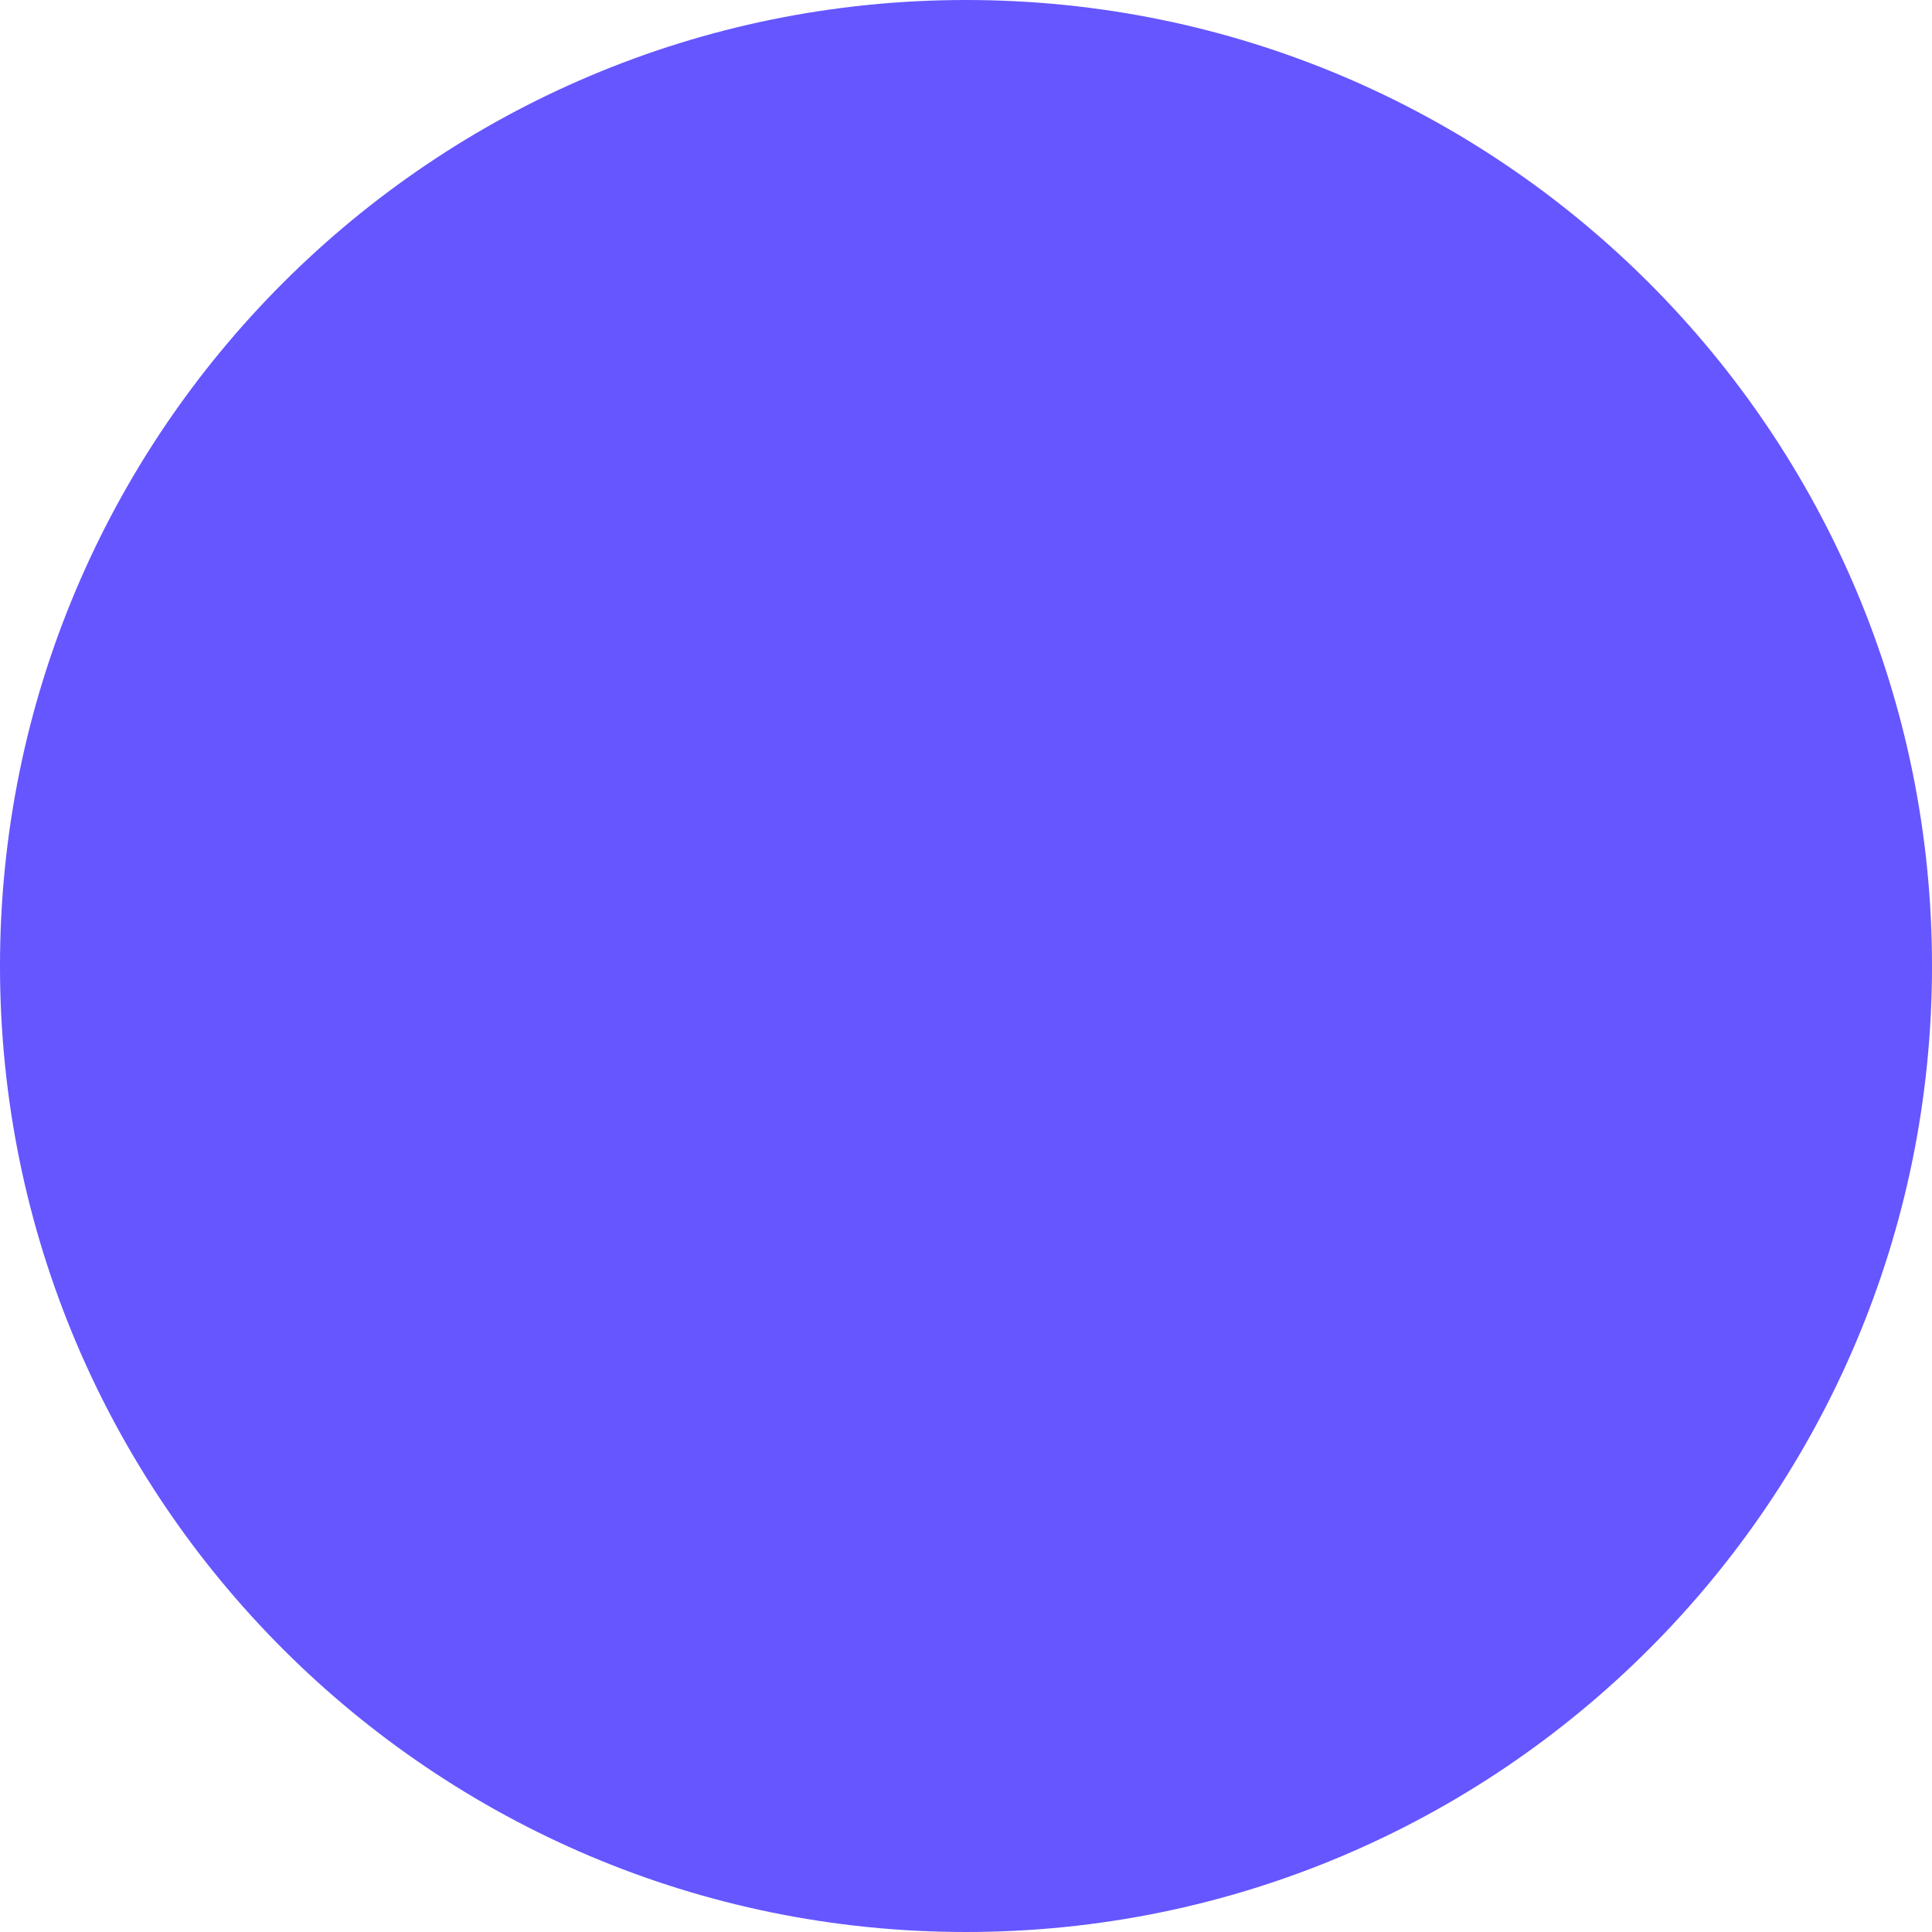
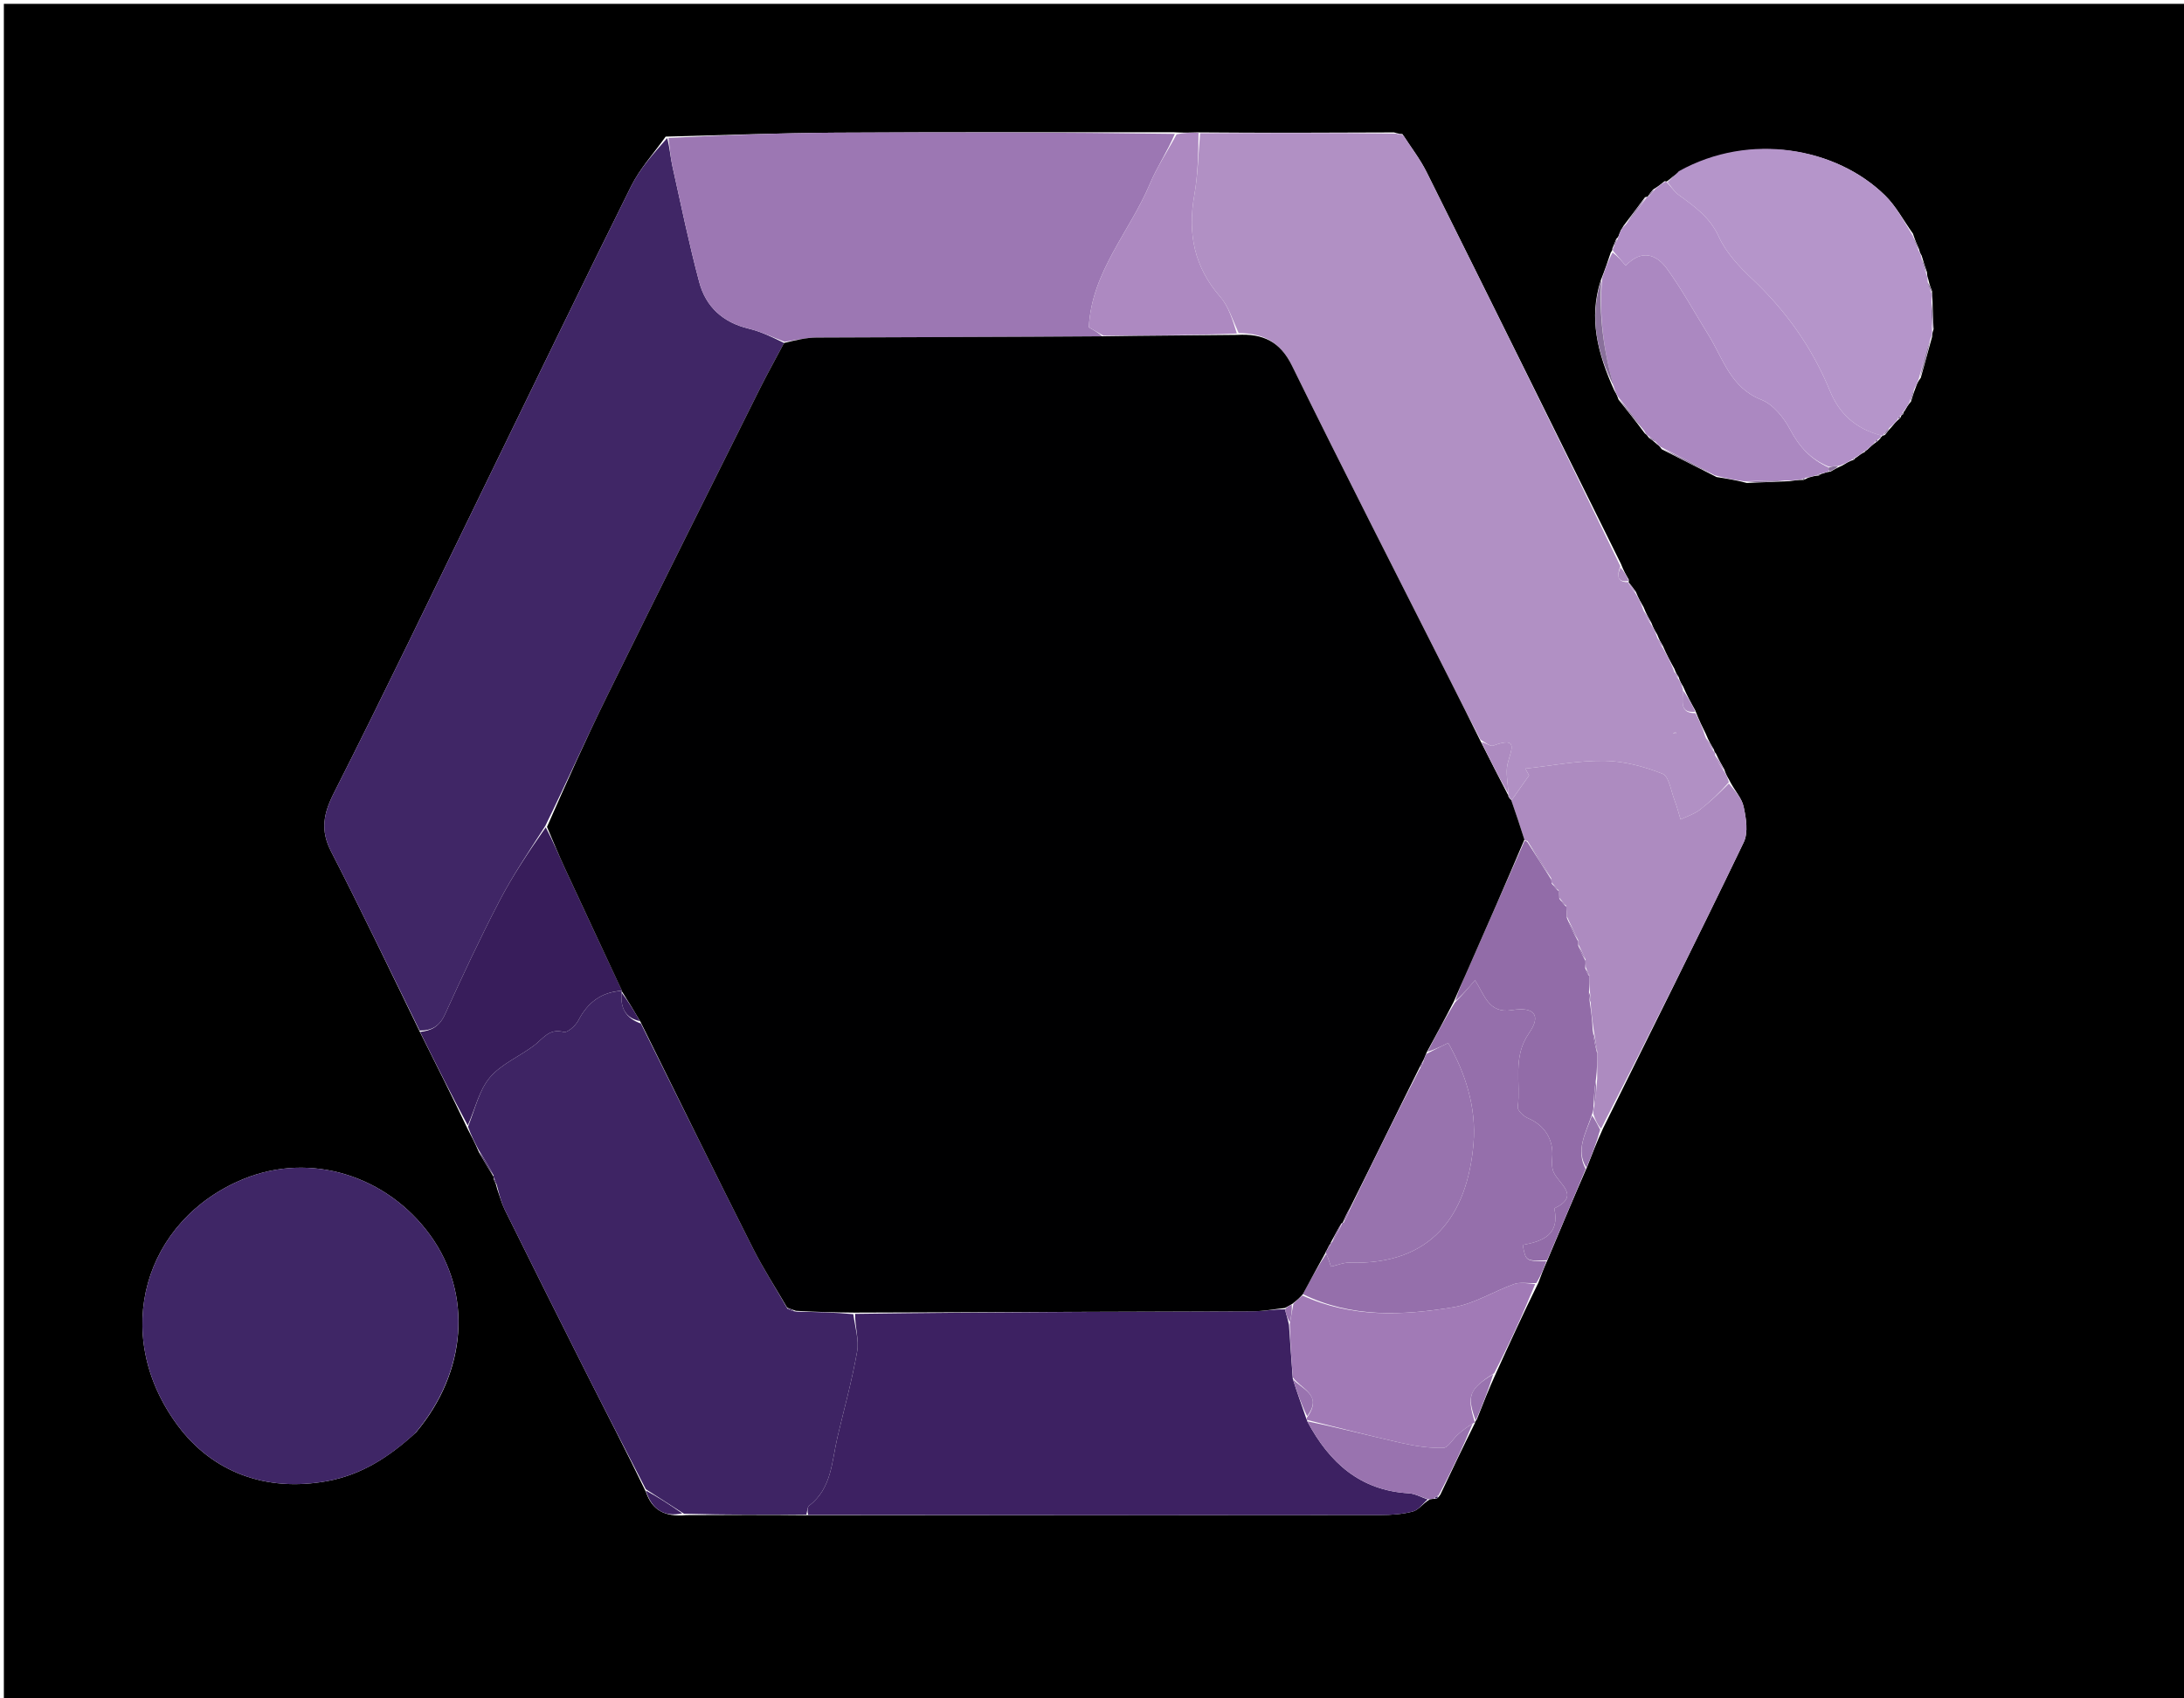
- <svg xmlns="http://www.w3.org/2000/svg" width="15" height="15" viewBox="0 0 15 15" fill="none">
-   <circle cx="7.5" cy="7.5" r="7.5" fill="#6556FF" />
+ <svg xmlns="http://www.w3.org/2000/svg" version="1.1" id="Layer_1" x="0px" y="0px" width="100%" viewBox="0 0 566 440" enable-background="new 0 0 566 440" xml:space="preserve">
+   <path fill="#000000" opacity="1" stroke="none" d=" M356,441   C237.333,441 119.167,441 1,441   C1,294.333 1,147.667 1,1   C189.667,1 378.333,1 567,1   C567,147.667 567,294.333 567,441   C496.833,441 426.667,441 356,441  M492.759,107.702   C492.759,107.702 492.862,107.397 493.124,107.447   C493.124,107.447 493.275,107.228 493.275,107.228   C493.275,107.228 493.124,107.009 493.653,106.422   C494.04,105.733 494.427,105.044 495.279,104.03   C495.586,102.966 495.894,101.901 496.545,100.248   C496.769,99.605 496.993,98.963 497.787,97.916   C498.706,94.569 499.624,91.222 500.731,87.254   C500.734,86.822 500.736,86.39 501.106,85.323   C500.985,82.9 500.864,80.476 500.801,77.398   C500.74,76.967 500.679,76.535 500.703,75.456   C500.381,74.655 500.06,73.854 499.73,72.386   C499.575,71.973 499.419,71.561 499.378,70.507   C498.954,69.286 498.531,68.065 497.996,66.217   C497.771,65.861 497.545,65.504 497.319,64.535   C496.832,63.449 496.345,62.363 495.758,60.562   C493.358,57.222 491.381,53.448 488.483,50.617   C475.887,38.314 453.586,34.084 434.739,44.891   C433.814,45.584 432.888,46.277 431.953,47.042   C431.953,47.042 432.025,47.054 431.387,46.965   C430.584,47.632 429.782,48.298 428.398,49.124   C427.908,49.732 427.418,50.339 426.994,50.994   C426.994,50.994 426.947,50.928 426.312,51.125   C424.609,53.431 422.906,55.737 420.726,58.562   C420.504,58.971 420.282,59.381 420.03,59.68   C420.03,59.68 420.084,59.74 419.594,60.779   C419.484,61.146 419.374,61.512 418.859,61.938   C418.584,62.623 418.308,63.307 417.836,64.472   C417.867,64.643 417.897,64.813 417.436,65.465   C416.702,67.659 415.967,69.853 414.84,72.687   C411.697,82.463 414,91.58 418.325,101.148   C418.679,101.735 419.033,102.322 419.455,103.578   C421.66,106.335 423.865,109.092 426.272,112.344   C426.56,112.546 426.847,112.748 427.314,113.481   C427.914,113.89 428.513,114.298 429.454,115.183   C429.773,115.405 430.092,115.627 430.647,116.444   C435.139,118.717 439.631,120.99 444.856,123.645   C447.252,124.018 449.649,124.39 452.712,125.184   C456.122,125.042 459.531,124.899 463.78,124.718   C464.877,124.551 465.974,124.383 467.368,124.396   C467.642,124.358 467.788,124.201 468.67,123.798   C469.497,123.554 470.323,123.31 471.341,123.257   C471.341,123.257 471.589,123.149 471.589,123.149   C471.589,123.149 471.607,122.878 472.385,122.746   C472.873,122.561 473.361,122.376 474.397,122.244   C475.171,121.784 475.945,121.324 477.477,120.643   C478.375,120.093 479.272,119.544 480.293,119.215   C480.293,119.215 480.529,119.121 480.529,119.121   C480.529,119.121 480.509,118.868 481.227,118.474   C481.877,117.977 482.527,117.48 483.239,117.187   C483.239,117.187 483.333,116.908 483.945,116.565   C484.61,115.911 485.276,115.257 486.33,114.547   C486.588,114.408 486.717,114.193 487.218,113.745   C487.388,113.464 487.559,113.183 487.84,112.99   C487.84,112.99 487.928,112.88 488.505,112.75   C488.949,112.141 489.392,111.532 490.336,110.547   C490.851,109.896 491.366,109.245 492.251,108.538   C492.495,108.378 492.575,108.159 492.759,107.702  M422.056,150.923   C422.056,150.923 422.147,150.901 422.11,150.227   C421.443,149.082 420.775,147.937 420.051,146.082   C403.283,112.238 386.545,78.379 369.698,44.574   C368.039,41.244 365.712,38.246 363.43,34.732   C363.001,34.72 362.572,34.709 361.255,34.322   C344.511,34.395 327.767,34.468 310.19,34.311   C308.469,34.371 306.747,34.43 304.107,34.275   C274.949,34.297 245.791,34.212 216.634,34.385   C202.149,34.471 187.667,35.031 172.509,35.41   C169.49,39.682 165.854,43.647 163.553,48.276   C150.457,74.624 137.689,101.134 124.792,127.58   C112.113,153.582 99.62,179.679 86.558,205.487   C83.812,210.91 82.973,215.197 85.818,220.734   C93.702,236.076 101.139,251.649 108.982,267.81   C113.011,275.863 117.04,283.917 121.199,292.632   C122.141,294.422 123.083,296.212 124.134,298.691   C125.383,300.83 126.633,302.968 127.943,305.066   C127.943,305.066 127.875,305.038 127.935,305.678   C128.235,306.242 128.536,306.805 128.823,308.109   C129.494,309.967 129.993,311.911 130.864,313.67   C137.858,327.787 144.882,341.889 151.977,355.956   C157.046,366.006 162.237,375.995 167.392,386.689   C168.946,391.323 172.138,393.272 177.892,392.723   C188.255,392.674 198.619,392.626 209.909,392.749   C259.188,392.743 308.467,392.752 357.745,392.698   C360.561,392.695 363.457,392.495 366.157,391.785   C367.608,391.404 368.72,389.739 370.567,388.615   C370.951,388.553 371.334,388.491 372.169,388.48   C372.502,388.405 372.705,388.202 373.276,387.402   C376.191,381.27 379.106,375.138 382.258,368.813   C382.258,368.813 382.179,368.518 382.709,367.978   C384.256,364.031 385.803,360.084 387.829,355.654   C391.256,348.118 394.684,340.582 398.654,332.548   C399.353,330.666 400.052,328.783 401.125,326.417   C404.397,318.607 407.67,310.797 411.337,302.409   C412.552,299.27 413.767,296.131 415.437,292.482   C427.645,267.792 439.963,243.154 451.897,218.332   C453.119,215.789 452.523,212.031 451.862,209.037   C451.36,206.759 449.417,204.799 448.096,202.085   C447.686,201.391 447.276,200.696 446.842,199.38   C446.137,198.148 445.432,196.916 444.659,195.228   C444.659,195.228 444.269,194.983 444.197,194.314   C443.509,193.19 442.822,192.067 442.099,190.258   C441.199,188.455 440.3,186.653 439.336,184.122   C438.278,182.233 437.22,180.344 436.172,177.883   C435.773,177.255 435.375,176.627 435.006,175.403   C434.666,174.938 434.327,174.472 433.926,173.323   C432.94,171.551 431.954,169.779 430.92,167.339   C430.458,166.585 429.995,165.83 429.492,164.487   C428.986,163.658 428.479,162.83 427.934,161.347   C427.286,160.234 426.639,159.121 425.947,157.354   C425.291,156.236 424.636,155.118 423.936,153.37   C423.33,152.53 422.723,151.691 422.056,150.923  M107.802,371.291   C121.019,355.626 122.483,335.357 111.494,320.174   C100.342,304.765 80.529,298.453 63.12,305.595   C37.414,316.142 28.414,345.709 46.081,369.507   C55.027,381.557 68.894,386.82 84.794,383.898   C93.713,382.258 100.801,377.687 107.802,371.291  z" />
+   <path fill="#B190C4" opacity="1" stroke="none" d=" M363.696,35.094   C365.712,38.246 368.039,41.244 369.698,44.574   C386.545,78.379 403.283,112.238 419.933,146.76   C418.755,149.829 419.566,150.961 422.147,150.901   C422.147,150.901 422.056,150.923 422.076,151.232   C422.724,152.36 423.353,153.18 423.981,154.001   C424.636,155.118 425.291,156.236 425.8,157.917   C426.427,159.653 427.199,160.827 427.972,162.001   C428.479,162.83 428.986,163.658 429.447,165.15   C429.923,166.544 430.446,167.276 430.968,168.007   C431.954,169.779 432.94,171.551 433.81,173.861   C434.122,174.933 434.549,175.466 434.977,175.999   C435.375,176.627 435.773,177.255 436.132,178.626   C436.173,181.813 435.182,184.904 439.4,184.851   C440.3,186.653 441.199,188.455 441.901,190.849   C442.559,192.621 443.414,193.802 444.269,194.983   C444.269,194.983 444.659,195.228 444.432,195.647   C445.092,197.378 445.979,198.69 446.866,200.002   C447.276,200.696 447.686,201.391 448.045,202.771   C445.5,205.633 443.104,207.938 440.473,209.934   C439.033,211.027 437.197,211.599 435.539,212.405   C435.027,210.752 434.604,209.063 433.981,207.452   C433.044,205.034 432.537,201.227 430.842,200.557   C426.076,198.675 420.807,197.267 415.717,197.204   C408.925,197.121 402.115,198.482 395.313,199.223   C395.634,199.813 395.956,200.403 396.277,200.992   C394.744,203.16 393.212,205.328 391.681,207.48   C391.684,207.464 391.694,207.433 391.615,207.166   C391.297,206.62 391.058,206.342 390.86,206.074   C390.901,206.085 390.875,206.164 390.902,205.75   C390.807,202.906 390.174,200.363 390.682,198.074   C391.458,194.585 393.9,190.696 386.979,193.269   C386.223,193.55 384.954,192.451 383.68,191.742   C380.983,186.621 378.532,181.748 376.076,176.878   C362.293,149.555 348.339,122.317 334.855,94.847   C331.778,88.579 327.401,86.396 321.004,86.331   C319.441,82.93 318.407,79.435 316.229,76.938   C309.47,69.188 307.748,60.501 309.515,50.602   C310.456,45.327 310.548,39.9 311.023,34.541   C327.767,34.468 344.511,34.395 361.863,34.638   C362.879,35.001 363.287,35.048 363.696,35.094  M433.634,190.109   C433.856,190.128 434.077,190.147 434.298,190.166   C434.302,190.041 434.306,189.916 434.31,189.79   C434.088,189.798 433.865,189.806 433.634,190.109  z" />
+   <path fill="#402666" opacity="1" stroke="none" d=" M108.753,267.13   C101.139,251.649 93.702,236.076 85.818,220.734   C82.973,215.197 83.812,210.91 86.558,205.487   C99.62,179.679 112.113,153.582 124.792,127.58   C137.689,101.134 150.457,74.624 163.553,48.276   C165.854,43.647 169.49,39.682 172.904,35.775   C173.607,38.45 173.749,40.797 174.254,43.064   C176.49,53.118 178.569,63.218 181.226,73.163   C182.932,79.548 187.378,83.587 194.036,85.183   C197.22,85.947 200.231,87.431 203.196,88.897   C201.037,93.01 198.909,96.77 196.984,100.63   C183.702,127.261 170.385,153.875 157.249,180.577   C151.827,191.601 146.824,202.831 141.315,214.078   C137.114,220.627 132.89,226.89 129.425,233.548   C124.406,243.19 119.812,253.063 115.304,262.959   C113.902,266.038 111.837,267.153 108.753,267.13  z" />
+   <path fill="#3E2464" opacity="1" stroke="none" d=" M124.026,298.001   C123.083,296.212 122.141,294.422 121.292,292.038   C123.176,287.32 124.186,282.532 126.972,279.253   C129.941,275.756 134.691,273.819 138.467,270.944   C140.778,269.185 142.309,266.464 146.097,267.493   C147.054,267.753 149.187,265.841 149.896,264.471   C152.327,259.775 155.912,257.12 161.188,256.82   C161.179,256.851 161.128,256.885 161.094,257.288   C160.728,261.408 162.226,263.918 166.085,265.296   C175.88,284.898 185.396,304.251 195.104,323.507   C197.774,328.803 201.018,333.809 204.056,339.201   C204.739,339.641 205.364,339.828 206.455,339.98   C211.611,340.065 216.302,340.186 221.135,340.633   C221.607,344.091 222.654,347.348 222.128,350.328   C220.812,357.787 218.785,365.12 217.038,372.502   C215.546,378.811 215.593,385.741 209.703,390.275   C209.181,390.676 209.209,391.793 208.982,392.577   C198.619,392.626 188.255,392.674 177.262,392.357   C173.546,389.998 170.46,388.005 167.374,386.012   C162.237,375.995 157.046,366.006 151.977,355.956   C144.882,341.889 137.858,327.787 130.864,313.67   C129.993,311.911 129.494,309.967 128.818,307.406   C128.501,306.148 128.188,305.593 127.875,305.038   C127.875,305.038 127.943,305.066 127.94,304.693   C126.633,302.214 125.33,300.108 124.026,298.001  z" />
+   <path fill="#3D2162" opacity="1" stroke="none" d=" M209.446,392.663   C209.209,391.793 209.181,390.676 209.703,390.275   C215.593,385.741 215.546,378.811 217.038,372.502   C218.785,365.12 220.812,357.787 222.128,350.328   C222.654,347.348 221.607,344.091 221.599,340.558   C256.158,340.079 290.394,340.023 324.63,339.889   C327.423,339.878 330.214,339.327 333.002,339.38   C333.361,340.808 333.723,341.884 334.046,343.422   C334.355,348.255 334.703,352.627 335.036,357.391   C336.155,360.946 337.29,364.107 338.46,367.481   C338.494,367.694 338.744,368.046 338.791,368.405   C344.563,379.196 352.543,386.332 365.083,387.057   C366.742,387.153 368.352,388.101 369.985,388.654   C368.72,389.739 367.608,391.404 366.157,391.785   C363.457,392.495 360.561,392.695 357.745,392.698   C308.467,392.752 259.188,392.743 209.446,392.663  z" />
+   <path fill="#9C77B3" opacity="1" stroke="none" d=" M203.321,88.589   C200.231,87.431 197.22,85.947 194.036,85.183   C187.378,83.587 182.932,79.548 181.226,73.163   C178.569,63.218 176.49,53.118 174.254,43.064   C173.749,40.797 173.607,38.45 173.241,35.758   C187.667,35.031 202.149,34.471 216.634,34.385   C245.791,34.212 274.949,34.297 304.469,34.701   C302.524,39.299 299.82,43.305 297.986,47.675   C292.786,60.066 282.867,70.455 282.18,84.855   C283.429,85.562 284.715,86.29 285.623,87.17   C260.707,87.362 236.169,87.369 211.632,87.496   C208.86,87.51 206.091,88.208 203.321,88.589  z" />
+   <path fill="#3F2666" opacity="1" stroke="none" d=" M107.551,371.541   C100.801,377.687 93.713,382.258 84.794,383.898   C68.894,386.82 55.027,381.557 46.081,369.507   C28.414,345.709 37.414,316.142 63.12,305.595   C80.529,298.453 100.342,304.765 111.494,320.174   C122.483,335.357 121.019,355.626 107.551,371.541  z" />
+   <path fill="#AD8BC0" opacity="1" stroke="none" d=" M391.679,207.496   C393.212,205.328 394.744,203.16 396.277,200.992   C395.956,200.403 395.634,199.813 395.313,199.223   C402.115,198.482 408.925,197.121 415.717,197.204   C420.807,197.267 426.076,198.675 430.842,200.557   C432.537,201.227 433.044,205.034 433.981,207.452   C434.604,209.063 435.027,210.752 435.539,212.405   C437.197,211.599 439.033,211.027 440.473,209.934   C443.104,207.938 445.5,205.633 448.054,203.078   C449.417,204.799 451.36,206.759 451.862,209.037   C452.523,212.031 453.119,215.789 451.897,218.332   C439.963,243.154 427.645,267.792 414.93,292.547   C413.916,291.404 413.409,290.195 412.913,288.652   C412.934,287.873 412.943,287.427 413.179,286.667   C413.575,284.23 413.742,282.108 413.925,279.55   C413.931,277.082 413.922,275.048 413.936,272.617   C413.632,270.482 413.303,268.746 412.956,266.618   C412.642,264.156 412.346,262.085 412.225,259.789   C412.262,258.711 412.124,257.858 411.988,256.607   C411.958,255.147 411.926,254.086 411.863,252.74   C411.541,251.975 411.248,251.495 410.948,250.683   C410.921,249.906 410.903,249.463 410.904,248.66   C410.29,247.19 409.655,246.08 409.014,244.728   C409.007,244.487 408.982,244.004 408.968,243.633   C407.993,241.477 407.032,239.691 406.066,237.544   C406.017,236.46 405.974,235.738 405.862,234.722   C405.211,233.929 404.627,233.43 404.039,232.611   C404.017,231.861 403.999,231.434 403.901,230.713   C403.237,229.915 402.652,229.409 402.062,228.676   C402.058,228.449 402.021,227.997 401.996,227.625   C399.995,224.149 398.019,221.044 395.801,217.936   C395.559,217.933 395.08,218.013 395.062,217.617   C393.923,213.98 392.801,210.738 391.679,207.496  z" />
+   <path fill="#B595CA" opacity="1" stroke="none" d=" M500.738,85.958   C500.736,86.39 500.734,86.822 500.337,87.725   C499.033,91.572 498.125,94.946 497.217,98.32   C496.993,98.963 496.769,99.605 496.152,100.712   C495.443,102.236 495.128,103.296 494.813,104.355   C494.427,105.044 494.04,105.733 493.273,106.709   C492.893,106.996 492.862,107.397 492.862,107.397   C492.862,107.397 492.759,107.702 492.446,107.825   C491.902,108.106 491.818,108.321 491.88,108.594   C491.366,109.245 490.851,109.896 489.792,110.792   C488.808,111.652 488.368,112.266 487.928,112.88   C487.928,112.88 487.84,112.99 487.446,112.882   C480.854,111.076 476.676,107.26 474.217,101.263   C469.643,90.107 462.825,80.511 454.011,72.217   C450.672,69.076 447.315,65.454 445.45,61.374   C443.122,56.28 439.135,53.505 435.001,50.492   C433.807,49.622 433.006,48.215 432.025,47.054   C432.025,47.054 431.953,47.042 432.306,47.076   C433.468,46.198 434.277,45.286 435.086,44.375   C453.586,34.084 475.887,38.314 488.483,50.617   C491.381,53.448 493.358,57.222 495.775,61.233   C496.3,62.985 496.81,64.067 497.319,65.148   C497.545,65.504 497.771,65.861 497.961,66.863   C498.372,68.723 498.818,69.935 499.264,71.148   C499.419,71.561 499.575,71.973 499.562,72.933   C499.802,74.355 500.21,75.23 500.618,76.104   C500.679,76.535 500.74,76.967 500.571,78.039   C500.474,81.106 500.606,83.532 500.738,85.958  z" />
+   <path fill="#956FAB" opacity="1" stroke="none" d=" M400.751,326.9   C400.052,328.783 399.353,330.666 398.12,332.587   C395.848,332.664 393.954,332.264 392.4,332.818   C387.104,334.705 382.093,337.926 376.672,338.826   C363.5,341.012 350.207,341.602 337.649,335.448   C339.661,331.662 341.568,328.219 343.711,324.97   C344.275,326.218 344.601,327.272 344.921,328.308   C346.632,327.924 348.218,327.221 349.78,327.271   C371.001,327.95 380.272,315.028 381.869,296.47   C382.68,287.043 379.738,278.123 375.314,270.319   C373.472,271.228 371.698,272.103 369.968,272.619   C372.252,268.143 374.491,264.025 377.065,259.835   C378.975,257.917 380.55,256.071 382.263,254.065   C384.71,257.809 385.777,262.824 391.824,261.825   C397.548,260.88 399.539,263.088 396.262,267.788   C391.923,274.01 394.148,280.576 393.342,286.943   C393.233,287.807 394.858,289.352 395.996,289.831   C400.287,291.634 402.665,295.355 402.273,300.03   C402.166,301.312 402.139,302.793 402.667,303.9   C404.171,307.048 409.634,309.97 402.809,313.219   C404.318,319.985 399.852,321.764 394.631,322.684   C395.42,326.884 395.42,326.884 400.751,326.9  z" />
+   <path fill="#A17AB6" opacity="1" stroke="none" d=" M337.544,335.791   C350.207,341.602 363.5,341.012 376.672,338.826   C382.093,337.926 387.104,334.705 392.4,332.818   C393.954,332.264 395.848,332.664 397.848,332.836   C394.684,340.582 391.256,348.118 387.231,355.928   C380.719,360.065 380.093,361.797 382.179,368.518   C382.179,368.518 382.258,368.813 381.761,368.915   C380.108,369.957 378.912,370.855 377.803,371.849   C376.497,373.019 375.29,375.271 374.001,375.3   C370.413,375.38 366.744,374.822 363.216,374.029   C355.025,372.187 346.897,370.058 338.744,368.046   C338.744,368.046 338.494,367.694 338.795,367.292   C342.965,361.459 337.087,360.014 335.052,356.998   C334.703,352.627 334.355,348.255 334.246,343.132   C334.674,340.97 334.862,339.56 335.206,337.906   C336.088,337.039 336.816,336.415 337.544,335.791  z" />
+   <path fill="#381D5B" opacity="1" stroke="none" d=" M161.197,256.789   C155.912,257.12 152.327,259.775 149.896,264.471   C149.187,265.841 147.054,267.753 146.097,267.493   C142.309,266.464 140.778,269.185 138.467,270.944   C134.691,273.819 129.941,275.756 126.972,279.253   C124.186,282.532 123.176,287.32 121.227,291.707   C117.04,283.917 113.011,275.863 108.868,267.47   C111.837,267.153 113.902,266.038 115.304,262.959   C119.812,253.063 124.406,243.19 129.425,233.548   C132.89,226.89 137.114,220.627 141.44,214.444   C143.399,218.196 144.846,221.725 146.447,225.182   C151.332,235.733 156.276,246.256 161.197,256.789  z" />
+   <path fill="#AB88C1" opacity="1" stroke="none" d=" M415.233,72.046   C415.967,69.853 416.702,67.659 417.924,65.441   C419.318,66.496 420.224,67.575 421.299,68.855   C425.562,64.45 429.371,65.995 432.064,69.74   C435.993,75.206 439.25,81.155 442.801,86.894   C446.603,93.039 448.49,100.479 456.459,103.612   C459.525,104.817 462.287,108.237 463.913,111.321   C466.294,115.833 469.333,119.114 473.962,121.185   C473.833,121.647 473.807,121.916 473.848,122.191   C473.361,122.376 472.873,122.561 471.901,122.764   C471.416,122.782 471.149,123.066 471.149,123.066   C470.323,123.31 469.497,123.554 468.093,123.833   C467.296,123.892 467.147,124.008 467.07,124.216   C465.974,124.383 464.877,124.551 463.013,124.558   C458.846,124.52 455.446,124.641 452.046,124.763   C449.649,124.39 447.252,124.018 444.335,123.184   C439.347,120.431 434.879,118.14 430.411,115.848   C430.092,115.627 429.773,115.405 429.208,114.669   C428.353,113.753 427.743,113.352 427.134,112.95   C426.847,112.748 426.56,112.546 426.164,111.744   C423.832,108.399 421.609,105.654 419.386,102.909   C419.033,102.322 418.679,101.735 418.27,100.428   C415.528,90.669 414.315,81.473 415.233,72.046  z" />
+   <path fill="#926CA8" opacity="1" stroke="none" d=" M400.938,326.658   C395.42,326.884 395.42,326.884 394.631,322.684   C399.852,321.764 404.318,319.985 402.809,313.219   C409.634,309.97 404.171,307.048 402.667,303.9   C402.139,302.793 402.166,301.312 402.273,300.03   C402.665,295.355 400.287,291.634 395.996,289.831   C394.858,289.352 393.233,287.807 393.342,286.943   C394.148,280.576 391.923,274.01 396.262,267.788   C399.539,263.088 397.548,260.88 391.824,261.825   C385.777,262.824 384.71,257.809 382.263,254.065   C380.55,256.071 378.975,257.917 377.132,259.469   C378.024,256.612 379.203,254.058 380.338,251.484   C385.259,240.33 390.167,229.17 395.08,218.013   C395.08,218.013 395.559,217.933 395.855,218.297   C398.108,221.773 400.065,224.885 402.021,227.997   C402.021,227.997 402.058,228.449 402.125,228.98   C402.788,230.01 403.384,230.508 403.98,231.006   C403.999,231.434 404.017,231.861 404.107,232.909   C404.762,234.024 405.346,234.52 405.93,235.017   C405.974,235.738 406.017,236.46 406.066,237.925   C407.041,240.446 408.012,242.225 408.982,244.004   C408.982,244.004 409.007,244.487 409.012,245.088   C409.639,246.799 410.261,247.909 410.884,249.019   C410.903,249.463 410.921,249.906 410.811,250.879   C411.086,251.947 411.49,252.486 411.893,253.025   C411.926,254.086 411.958,255.147 411.803,256.828   C411.76,258.303 411.904,259.159 412.049,260.015   C412.346,262.085 412.642,264.156 412.751,266.913   C413.013,269.405 413.463,271.21 413.913,273.015   C413.922,275.048 413.931,277.082 413.606,279.702   C413.166,282.52 413.059,284.751 412.952,286.982   C412.943,287.427 412.934,287.873 412.588,288.81   C410.928,293.779 408.288,298.13 410.942,302.987   C407.67,310.797 404.397,318.607 400.938,326.658  z" />
+   <path fill="#B290C8" opacity="1" stroke="none" d=" M473.997,120.984   C469.333,119.114 466.294,115.833 463.913,111.321   C462.287,108.237 459.525,104.817 456.459,103.612   C448.49,100.479 446.603,93.039 442.801,86.894   C439.25,81.155 435.993,75.206 432.064,69.74   C429.371,65.995 425.562,64.45 421.299,68.855   C420.224,67.575 419.318,66.496 418.17,65.2   C417.897,64.813 417.867,64.643 418.161,64.1   C418.745,63.112 419.004,62.496 419.264,61.879   C419.374,61.512 419.484,61.146 419.821,60.258   C420.047,59.737 420.06,59.79 420.06,59.79   C420.282,59.381 420.504,58.971 421.292,58.238   C423.553,55.585 425.25,53.257 426.947,50.928   C426.947,50.928 426.994,50.994 427.276,50.929   C428.031,50.23 428.505,49.597 428.979,48.964   C429.782,48.298 430.584,47.632 431.706,47.01   C433.006,48.215 433.807,49.622 435.001,50.492   C439.135,53.505 443.122,56.28 445.45,61.374   C447.315,65.454 450.672,69.076 454.011,72.217   C462.825,80.511 469.643,90.107 474.217,101.263   C476.676,107.26 480.854,111.076 487.391,112.838   C487.559,113.183 487.388,113.464 486.773,113.851   C486.069,114.095 485.94,114.31 485.941,114.603   C485.276,115.257 484.61,115.911 483.603,116.709   C483.261,116.854 483.177,116.984 483.177,116.984   C482.527,117.48 481.877,117.977 480.798,118.603   C480.369,118.731 480.169,118.994 480.169,118.994   C479.272,119.544 478.375,120.093 476.759,120.705   C475.359,120.84 474.678,120.912 473.997,120.984  z" />
+   <path fill="#AD89C1" opacity="1" stroke="none" d=" M286.001,87.019   C284.715,86.29 283.429,85.562 282.18,84.855   C282.867,70.455 292.786,60.066 297.986,47.675   C299.82,43.305 302.524,39.299 304.928,34.808   C306.747,34.43 308.469,34.371 310.607,34.426   C310.548,39.9 310.456,45.327 309.515,50.602   C307.748,60.501 309.47,69.188 316.229,76.938   C318.407,79.435 319.441,82.93 320.546,86.442   C308.729,86.95 297.365,86.985 286.001,87.019  z" />
+   <path fill="#9973AF" opacity="1" stroke="none" d=" M338.791,368.405   C346.897,370.058 355.025,372.187 363.216,374.029   C366.744,374.822 370.413,375.38 374.001,375.3   C375.29,375.271 376.497,373.019 377.803,371.849   C378.912,370.855 380.108,369.957 381.643,369.011   C379.106,375.138 376.191,381.27 372.811,387.634   C372.035,387.94 371.826,388.128 371.718,388.429   C371.334,388.491 370.951,388.553 370.276,388.634   C368.352,388.101 366.742,387.153 365.083,387.057   C352.543,386.332 344.563,379.196 338.791,368.405  z" />
+   <path fill="#89709B" opacity="1" stroke="none" d=" M415.036,72.367   C414.315,81.473 415.528,90.669 418.208,100.088   C414,91.58 411.697,82.463 415.036,72.367  z" />
+   <path fill="#9874AE" opacity="1" stroke="none" d=" M411.14,302.698   C408.288,298.13 410.928,293.779 412.576,289.144   C413.409,290.195 413.916,291.404 414.703,292.802   C413.767,296.131 412.552,299.27 411.14,302.698  z" />
+   <path fill="#9973AF" opacity="1" stroke="none" d=" M382.444,368.248   C380.093,361.797 380.719,360.065 386.991,356.169   C385.803,360.084 384.256,364.031 382.444,368.248  z" />
+   <path fill="#89709B" opacity="1" stroke="none" d=" M430.529,116.146   C434.879,118.14 439.347,120.431 443.969,122.993   C439.631,120.99 435.139,118.717 430.529,116.146  z" />
+   <path fill="#89709B" opacity="1" stroke="none" d=" M419.421,103.244   C421.609,105.654 423.832,108.399 426.063,111.496   C423.865,109.092 421.66,106.335 419.421,103.244  z" />
+   <path fill="#3D2162" opacity="1" stroke="none" d=" M167.383,386.351   C170.46,388.005 173.546,389.998 176.801,392.263   C172.138,393.272 168.946,391.323 167.383,386.351  z" />
+   <path fill="#89709B" opacity="1" stroke="none" d=" M452.379,124.973   C455.446,124.641 458.846,124.52 462.594,124.577   C459.531,124.899 456.122,125.042 452.379,124.973  z" />
+   <path fill="#89709B" opacity="1" stroke="none" d=" M497.502,98.118   C498.125,94.946 499.033,91.572 500.242,88.036   C499.624,91.222 498.706,94.569 497.502,98.118  z" />
+   <path fill="#957AA9" opacity="1" stroke="none" d=" M426.629,51.026   C425.25,53.257 423.553,55.585 421.53,57.978   C422.906,55.737 424.609,53.431 426.629,51.026  z" />
+   <path fill="#89709B" opacity="1" stroke="none" d=" M500.922,85.641   C500.606,83.532 500.474,81.106 500.542,78.366   C500.864,80.476 500.985,82.9 500.922,85.641  z" />
+   <path fill="#381D5B" opacity="1" stroke="none" d=" M124.08,298.346   C125.33,300.108 126.633,302.214 127.909,304.713   C126.633,302.968 125.383,300.83 124.08,298.346  z" />
+   <path fill="#AD8BC0" opacity="1" stroke="none" d=" M439.368,184.486   C435.182,184.904 436.173,181.813 436.127,178.912   C437.22,180.344 438.278,182.233 439.368,184.486  z" />
+   <path fill="#AD8BC0" opacity="1" stroke="none" d=" M446.854,199.691   C445.979,198.69 445.092,197.378 444.466,195.875   C445.432,196.916 446.137,198.148 446.854,199.691  z" />
+   <path fill="#AD8BC0" opacity="1" stroke="none" d=" M422.129,150.564   C419.566,150.961 418.755,149.829 419.961,147.115   C420.775,147.937 421.443,149.082 422.129,150.564  z" />
+   <path fill="#AD8BC0" opacity="1" stroke="none" d=" M444.233,194.648   C443.414,193.802 442.559,192.621 441.919,191.192   C442.822,192.067 443.509,193.19 444.233,194.648  z" />
+   <path fill="#AD8BC0" opacity="1" stroke="none" d=" M427.953,161.674   C427.199,160.827 426.427,159.653 425.822,158.243   C426.639,159.121 427.286,160.234 427.953,161.674  z" />
+   <path fill="#957AA9" opacity="1" stroke="none" d=" M434.913,44.633   C434.277,45.286 433.468,46.198 432.31,47.039   C432.888,46.277 433.814,45.584 434.913,44.633  z" />
+   <path fill="#89709B" opacity="1" stroke="none" d=" M497.319,64.842   C496.81,64.067 496.3,62.985 495.824,61.59   C496.345,62.363 496.832,63.449 497.319,64.842  z" />
+   <path fill="#89709B" opacity="1" stroke="none" d=" M499.321,70.828   C498.818,69.935 498.372,68.723 498.017,67.177   C498.531,68.065 498.954,69.286 499.321,70.828  z" />
+   <path fill="#89709B" opacity="1" stroke="none" d=" M500.66,75.78   C500.21,75.23 499.802,74.355 499.566,73.267   C500.06,73.854 500.381,74.655 500.66,75.78  z" />
+   <path fill="#89709B" opacity="1" stroke="none" d=" M495.046,104.193   C495.128,103.296 495.443,102.236 495.98,101.006   C495.894,101.901 495.586,102.966 495.046,104.193  z" />
+   <path fill="#89709B" opacity="1" stroke="none" d=" M419.061,61.909   C419.004,62.496 418.745,63.112 418.259,63.86   C418.308,63.307 418.584,62.623 419.061,61.909  z" />
+   <path fill="#AD8BC0" opacity="1" stroke="none" d=" M423.959,153.685   C423.353,153.18 422.724,152.36 422.106,151.196   C422.723,151.691 423.33,152.53 423.959,153.685  z" />
+   <path fill="#AD8BC0" opacity="1" stroke="none" d=" M434.991,175.701   C434.549,175.466 434.122,174.933 433.84,174.203   C434.327,174.472 434.666,174.938 434.991,175.701  z" />
+   <path fill="#AD8BC0" opacity="1" stroke="none" d=" M430.944,167.673   C430.446,167.276 429.923,166.544 429.467,165.444   C429.995,165.83 430.458,166.585 430.944,167.673  z" />
+   <path fill="#957AA9" opacity="1" stroke="none" d=" M428.689,49.044   C428.505,49.597 428.031,50.23 427.243,50.905   C427.418,50.339 427.908,49.732 428.689,49.044  z" />
+   <path fill="#89709B" opacity="1" stroke="none" d=" M473.962,121.185   C474.678,120.912 475.359,120.84 476.38,120.816   C475.945,121.324 475.171,121.784 474.123,122.217   C473.807,121.916 473.833,121.647 473.962,121.185  z" />
+   <path fill="#89709B" opacity="1" stroke="none" d=" M488.217,112.815   C488.368,112.266 488.808,111.652 489.541,110.981   C489.392,111.532 488.949,112.141 488.217,112.815  z" />
+   <path fill="#89709B" opacity="1" stroke="none" d=" M427.224,113.216   C427.743,113.352 428.353,113.753 429.038,114.431   C428.513,114.298 427.914,113.89 427.224,113.216  z" />
+   <path fill="#9C77B3" opacity="1" stroke="none" d=" M363.563,34.913   C363.287,35.048 362.879,35.001 362.306,34.826   C362.572,34.709 363.001,34.72 363.563,34.913  z" />
+   <path fill="#381D5B" opacity="1" stroke="none" d=" M127.905,305.358   C128.188,305.593 128.501,306.148 128.825,307.036   C128.536,306.805 128.235,306.242 127.905,305.358  z" />
+   <path fill="#3D2162" opacity="1" stroke="none" d=" M371.944,388.454   C371.826,388.128 372.035,387.94 372.563,387.867   C372.705,388.202 372.502,388.405 371.944,388.454  z" />
+   <path fill="#89709B" opacity="1" stroke="none" d=" M420.045,59.735   C420.06,59.79 420.047,59.737 420.066,59.738   C420.084,59.74 420.03,59.68 420.045,59.735  z" />
+   <path fill="#89709B" opacity="1" stroke="none" d=" M492.993,107.422   C492.862,107.397 492.893,106.996 493.008,107.002   C493.124,107.009 493.275,107.228 493.275,107.228   C493.275,107.228 493.124,107.447 492.993,107.422  z" />
+   <path fill="#89709B" opacity="1" stroke="none" d=" M492.065,108.566   C491.818,108.321 491.902,108.106 492.312,107.914   C492.575,108.159 492.495,108.378 492.065,108.566  z" />
+   <path fill="#89709B" opacity="1" stroke="none" d=" M486.136,114.575   C485.94,114.31 486.069,114.095 486.523,113.929   C486.717,114.193 486.588,114.408 486.136,114.575  z" />
+   <path fill="#89709B" opacity="1" stroke="none" d=" M483.208,117.086   C483.177,116.984 483.261,116.854 483.297,116.881   C483.333,116.908 483.239,117.187 483.208,117.086  z" />
+   <path fill="#89709B" opacity="1" stroke="none" d=" M480.231,119.105   C480.169,118.994 480.369,118.731 480.439,118.799   C480.509,118.868 480.529,119.121 480.529,119.121   C480.529,119.121 480.293,119.215 480.231,119.105  z" />
+   <path fill="#89709B" opacity="1" stroke="none" d=" M471.245,123.162   C471.149,123.066 471.416,122.782 471.511,122.83   C471.607,122.878 471.589,123.149 471.589,123.149   C471.589,123.149 471.341,123.257 471.245,123.162  z" />
+   <path fill="#89709B" opacity="1" stroke="none" d=" M467.219,124.306   C467.147,124.008 467.296,123.892 467.662,123.896   C467.788,124.201 467.642,124.358 467.219,124.306  z" />
+   <path fill="#000001" opacity="1" stroke="none" d=" M285.623,87.17   C297.365,86.985 308.729,86.95 320.552,86.806   C327.401,86.396 331.778,88.579 334.855,94.847   C348.339,122.317 362.293,149.555 376.076,176.878   C378.532,181.748 380.983,186.621 383.695,192.113   C386.26,197.211 388.568,201.687 390.875,206.164   C390.875,206.164 390.901,206.085 390.895,206.361   C391.158,206.903 391.426,207.168 391.694,207.433   C391.694,207.433 391.684,207.464 391.681,207.48   C392.801,210.738 393.923,213.98 395.062,217.617   C390.167,229.17 385.259,240.33 380.338,251.484   C379.203,254.058 378.024,256.612 376.798,259.541   C374.491,264.025 372.252,268.143 369.728,272.788   C369.272,273.868 369.1,274.42 368.69,275.145   C368.269,275.866 368.085,276.414 367.637,277.18   C361.601,289.272 355.828,301.146 349.796,313.218   C348.995,314.594 348.454,315.772 347.951,316.963   C347.988,316.975 347.939,316.914 347.657,317.09   C346.579,318.844 345.783,320.422 344.883,322.074   C344.779,322.148 344.907,322.369 344.634,322.563   C344.23,323.175 344.098,323.593 343.785,324.164   C343.603,324.318 343.474,324.776 343.474,324.776   C341.568,328.219 339.661,331.662 337.649,335.448   C336.816,336.415 336.088,337.039 334.928,337.951   C333.999,338.502 333.502,338.765 333.005,339.028   C330.214,339.327 327.423,339.878 324.63,339.889   C290.394,340.023 256.158,340.079 221.457,340.231   C216.302,340.186 211.611,340.065 206.26,339.762   C205.066,339.369 204.532,339.159 203.998,338.949   C201.018,333.809 197.774,328.803 195.104,323.507   C185.396,304.251 175.88,284.898 166.034,264.957   C164.227,261.849 162.677,259.367 161.128,256.885   C161.128,256.885 161.179,256.851 161.188,256.82   C156.276,246.256 151.332,235.733 146.447,225.182   C144.846,221.725 143.399,218.196 141.756,214.334   C146.824,202.831 151.827,191.601 157.249,180.577   C170.385,153.875 183.702,127.261 196.984,100.63   C198.909,96.77 201.037,93.01 203.196,88.897   C206.091,88.208 208.86,87.51 211.632,87.496   C236.169,87.369 260.707,87.362 285.623,87.17  z" />
+   <path fill="#AD8BC0" opacity="1" stroke="none" d=" M390.902,205.75   C388.568,201.687 386.26,197.211 383.938,192.363   C384.954,192.451 386.223,193.55 386.979,193.269   C393.9,190.696 391.458,194.585 390.682,198.074   C390.174,200.363 390.807,202.906 390.902,205.75  z" />
+   <path fill="#AD8BC0" opacity="1" stroke="none" d=" M433.639,189.961   C433.865,189.806 434.088,189.798 434.31,189.79   C434.306,189.916 434.302,190.041 434.298,190.166   C434.077,190.147 433.856,190.128 433.639,189.961  z" />
+   <path fill="#AD8BC0" opacity="1" stroke="none" d=" M391.615,207.166   C391.426,207.168 391.158,206.903 390.855,206.351   C391.058,206.342 391.297,206.62 391.615,207.166  z" />
+   <path fill="#381D5B" opacity="1" stroke="none" d=" M161.094,257.288   C162.677,259.367 164.227,261.849 165.828,264.671   C162.226,263.918 160.728,261.408 161.094,257.288  z" />
+   <path fill="#3D2162" opacity="1" stroke="none" d=" M204.056,339.201   C204.532,339.159 205.066,339.369 205.795,339.797   C205.364,339.828 204.739,339.641 204.056,339.201  z" />
+   <path fill="#9973AF" opacity="1" stroke="none" d=" M335.036,357.391   C337.087,360.014 342.965,361.459 338.761,367.079   C337.29,364.107 336.155,360.946 335.036,357.391  z" />
+   <path fill="#9973AF" opacity="1" stroke="none" d=" M333.002,339.38   C333.502,338.765 333.999,338.502 334.773,338.195   C334.862,339.56 334.674,340.97 334.285,342.67   C333.723,341.884 333.361,340.808 333.002,339.38  z" />
+   <path fill="#9874AE" opacity="1" stroke="none" d=" M401.996,227.625   C400.065,224.885 398.108,221.773 396.098,218.3   C398.019,221.044 399.995,224.149 401.996,227.625  z" />
+   <path fill="#9874AE" opacity="1" stroke="none" d=" M413.179,286.667   C413.059,284.751 413.166,282.52 413.591,280.137   C413.742,282.108 413.575,284.23 413.179,286.667  z" />
+   <path fill="#9874AE" opacity="1" stroke="none" d=" M408.968,243.633   C408.012,242.225 407.041,240.446 406.071,238.286   C407.032,239.691 407.993,241.477 408.968,243.633  z" />
+   <path fill="#9874AE" opacity="1" stroke="none" d=" M413.936,272.617   C413.463,271.21 413.013,269.405 412.769,267.305   C413.303,268.746 413.632,270.482 413.936,272.617  z" />
+   <path fill="#9874AE" opacity="1" stroke="none" d=" M410.904,248.66   C410.261,247.909 409.639,246.799 409.018,245.33   C409.655,246.08 410.29,247.19 410.904,248.66  z" />
+   <path fill="#9874AE" opacity="1" stroke="none" d=" M412.225,259.789   C411.904,259.159 411.76,258.303 411.8,257.226   C412.124,257.858 412.262,258.711 412.225,259.789  z" />
+   <path fill="#9874AE" opacity="1" stroke="none" d=" M405.862,234.722   C405.346,234.52 404.762,234.024 404.111,233.23   C404.627,233.43 405.211,233.929 405.862,234.722  z" />
+   <path fill="#9874AE" opacity="1" stroke="none" d=" M403.901,230.713   C403.384,230.508 402.788,230.01 402.129,229.207   C402.652,229.409 403.237,229.915 403.901,230.713  z" />
+   <path fill="#9874AE" opacity="1" stroke="none" d=" M411.863,252.74   C411.49,252.486 411.086,251.947 410.819,251.212   C411.248,251.495 411.541,251.975 411.863,252.74  z" />
+   <path fill="#9873AE" opacity="1" stroke="none" d=" M350.056,313.02   C355.828,301.146 361.601,289.272 367.895,277.13   C368.587,276.232 368.758,275.602 368.928,274.972   C369.1,274.42 369.272,273.868 369.683,273.147   C371.698,272.103 373.472,271.228 375.314,270.319   C379.738,278.123 382.68,287.043 381.869,296.47   C380.272,315.028 371.001,327.95 349.78,327.271   C348.218,327.221 346.632,327.924 344.921,328.308   C344.601,327.272 344.275,326.218 343.711,324.97   C343.474,324.776 343.603,324.318 343.989,323.92   C344.552,323.138 344.729,322.754 344.907,322.369   C344.907,322.369 344.779,322.148 345.214,321.966   C346.412,320.161 347.175,318.537 347.939,316.914   C347.939,316.914 347.988,316.975 348.256,316.894   C349.035,315.549 349.545,314.284 350.056,313.02  z" />
+   <path fill="#956FAB" opacity="1" stroke="none" d=" M347.657,317.09   C347.175,318.537 346.412,320.161 345.318,321.892   C345.783,320.422 346.579,318.844 347.657,317.09  z" />
+   <path fill="#956FAB" opacity="1" stroke="none" d=" M349.796,313.218   C349.545,314.284 349.035,315.549 348.219,316.881   C348.454,315.772 348.995,314.594 349.796,313.218  z" />
+   <path fill="#956FAB" opacity="1" stroke="none" d=" M368.69,275.145   C368.758,275.602 368.587,276.232 368.158,276.912   C368.085,276.414 368.269,275.866 368.69,275.145  z" />
+   <path fill="#956FAB" opacity="1" stroke="none" d=" M344.634,322.563   C344.729,322.754 344.552,323.138 344.171,323.766   C344.098,323.593 344.23,323.175 344.634,322.563  z" />
</svg>
